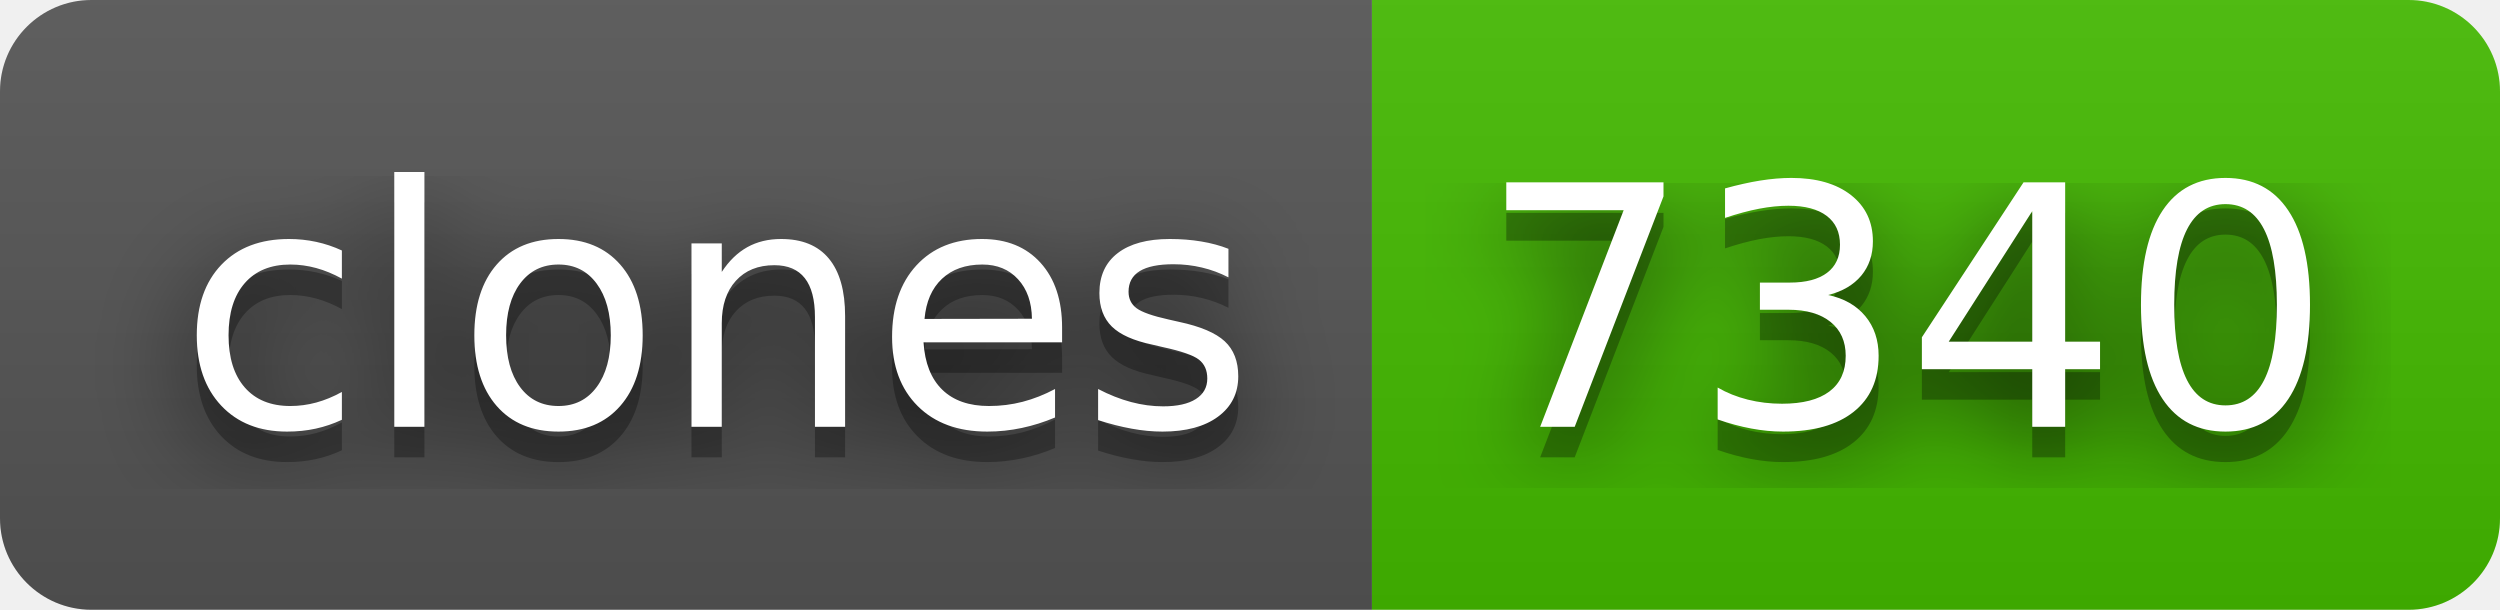
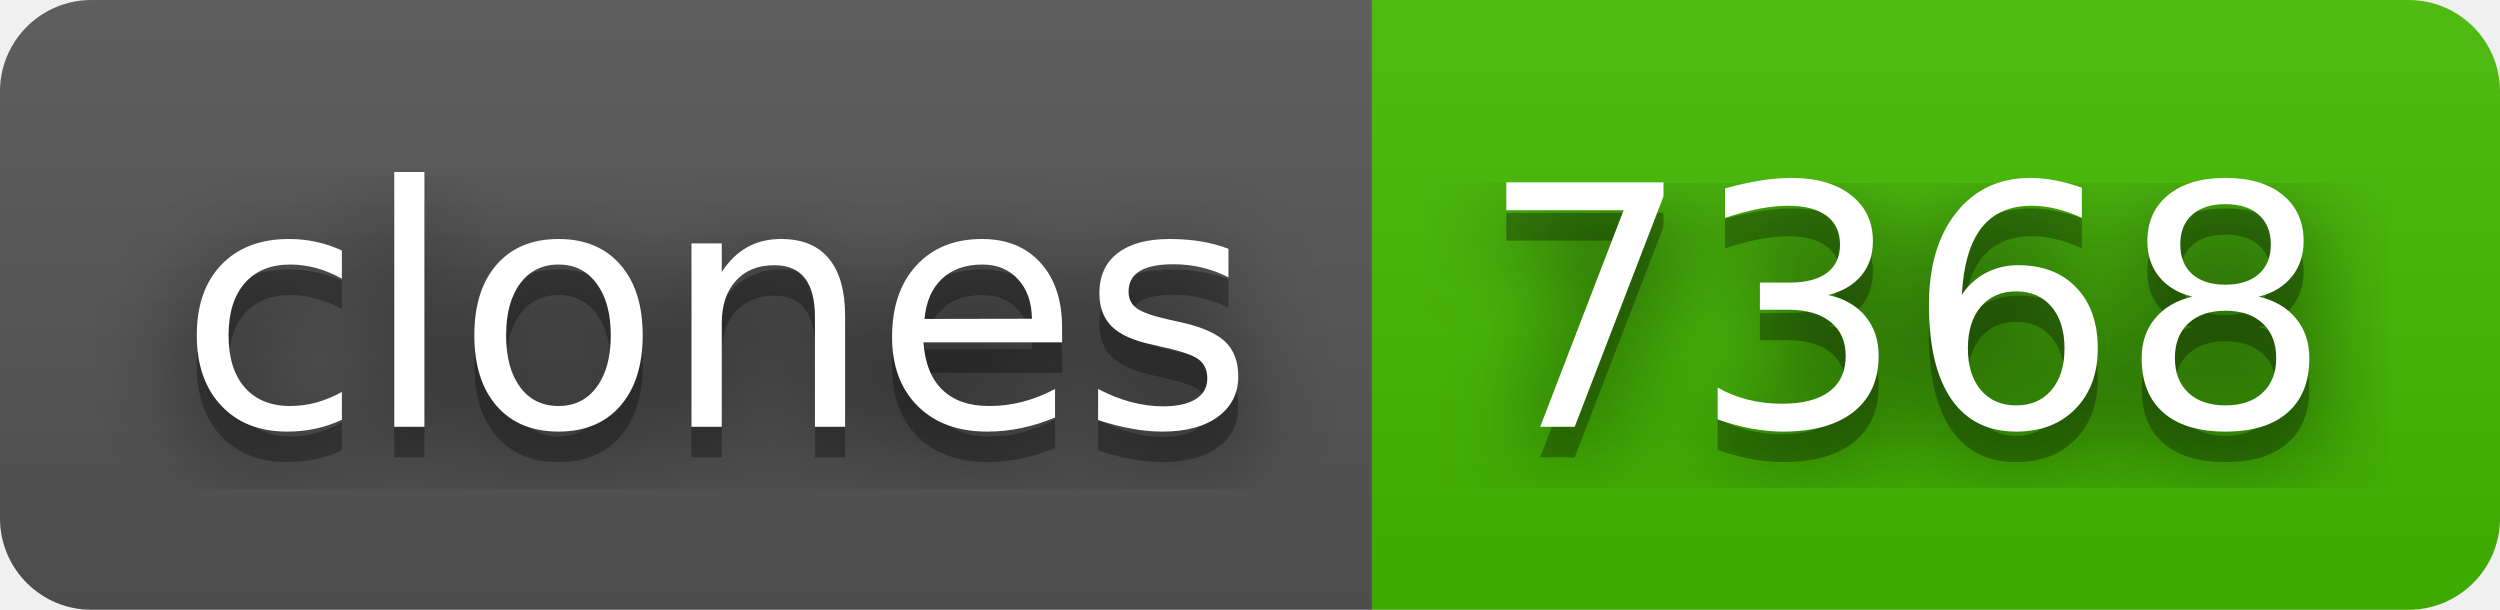
- <svg xmlns="http://www.w3.org/2000/svg" width="82" height="20" role="img" aria-label="clones: 7340">
+ <svg xmlns="http://www.w3.org/2000/svg" width="82" height="20" role="img" aria-label="clones: 7368">
  <filter id="blur">
    <feGaussianBlur stdDeviation="16" />
  </filter>
  <linearGradient id="s" x2="0" y2="100%">
    <stop offset="0" stop-color="#bbb" stop-opacity=".1" />
    <stop offset="1" stop-opacity=".1" />
  </linearGradient>
  <clipPath id="r">
    <rect width="82" height="20" rx="3" />
  </clipPath>
  <g clip-path="url(#r)">
    <rect width="45" height="20" fill="#555" />
    <rect x="45" width="37" height="20" fill="#4b0" />
    <rect width="82" height="20" fill="url(#s)" />
  </g>
  <g fill="#fff" text-anchor="middle" font-family="Verdana,Geneva,DejaVu Sans,sans-serif" text-rendering="geometricPrecision" font-size="110">
    <g transform="scale(.1)">
      <g aria-hidden="true" fill="#010101">
        <text x="235" y="150" fill-opacity=".8" filter="url(#blur)" textLength="350">clones</text>
        <text x="235" y="150" fill-opacity=".3" textLength="350">clones</text>
      </g>
      <text x="235" y="140" textLength="350">clones</text>
    </g>
    <g transform="scale(.1)">
      <g aria-hidden="true" fill="#010101">
-         <text x="625" y="150" fill-opacity=".8" filter="url(#blur)" textLength="270">7340</text>
-         <text x="625" y="150" fill-opacity=".3" textLength="270">7340</text>
+         <text x="625" y="150" fill-opacity=".8" filter="url(#blur)" textLength="270">7368</text>
+         <text x="625" y="150" fill-opacity=".3" textLength="270">7368</text>
      </g>
-       <text x="625" y="140" textLength="270">7340</text>
+       <text x="625" y="140" textLength="270">7368</text>
    </g>
  </g>
</svg>
